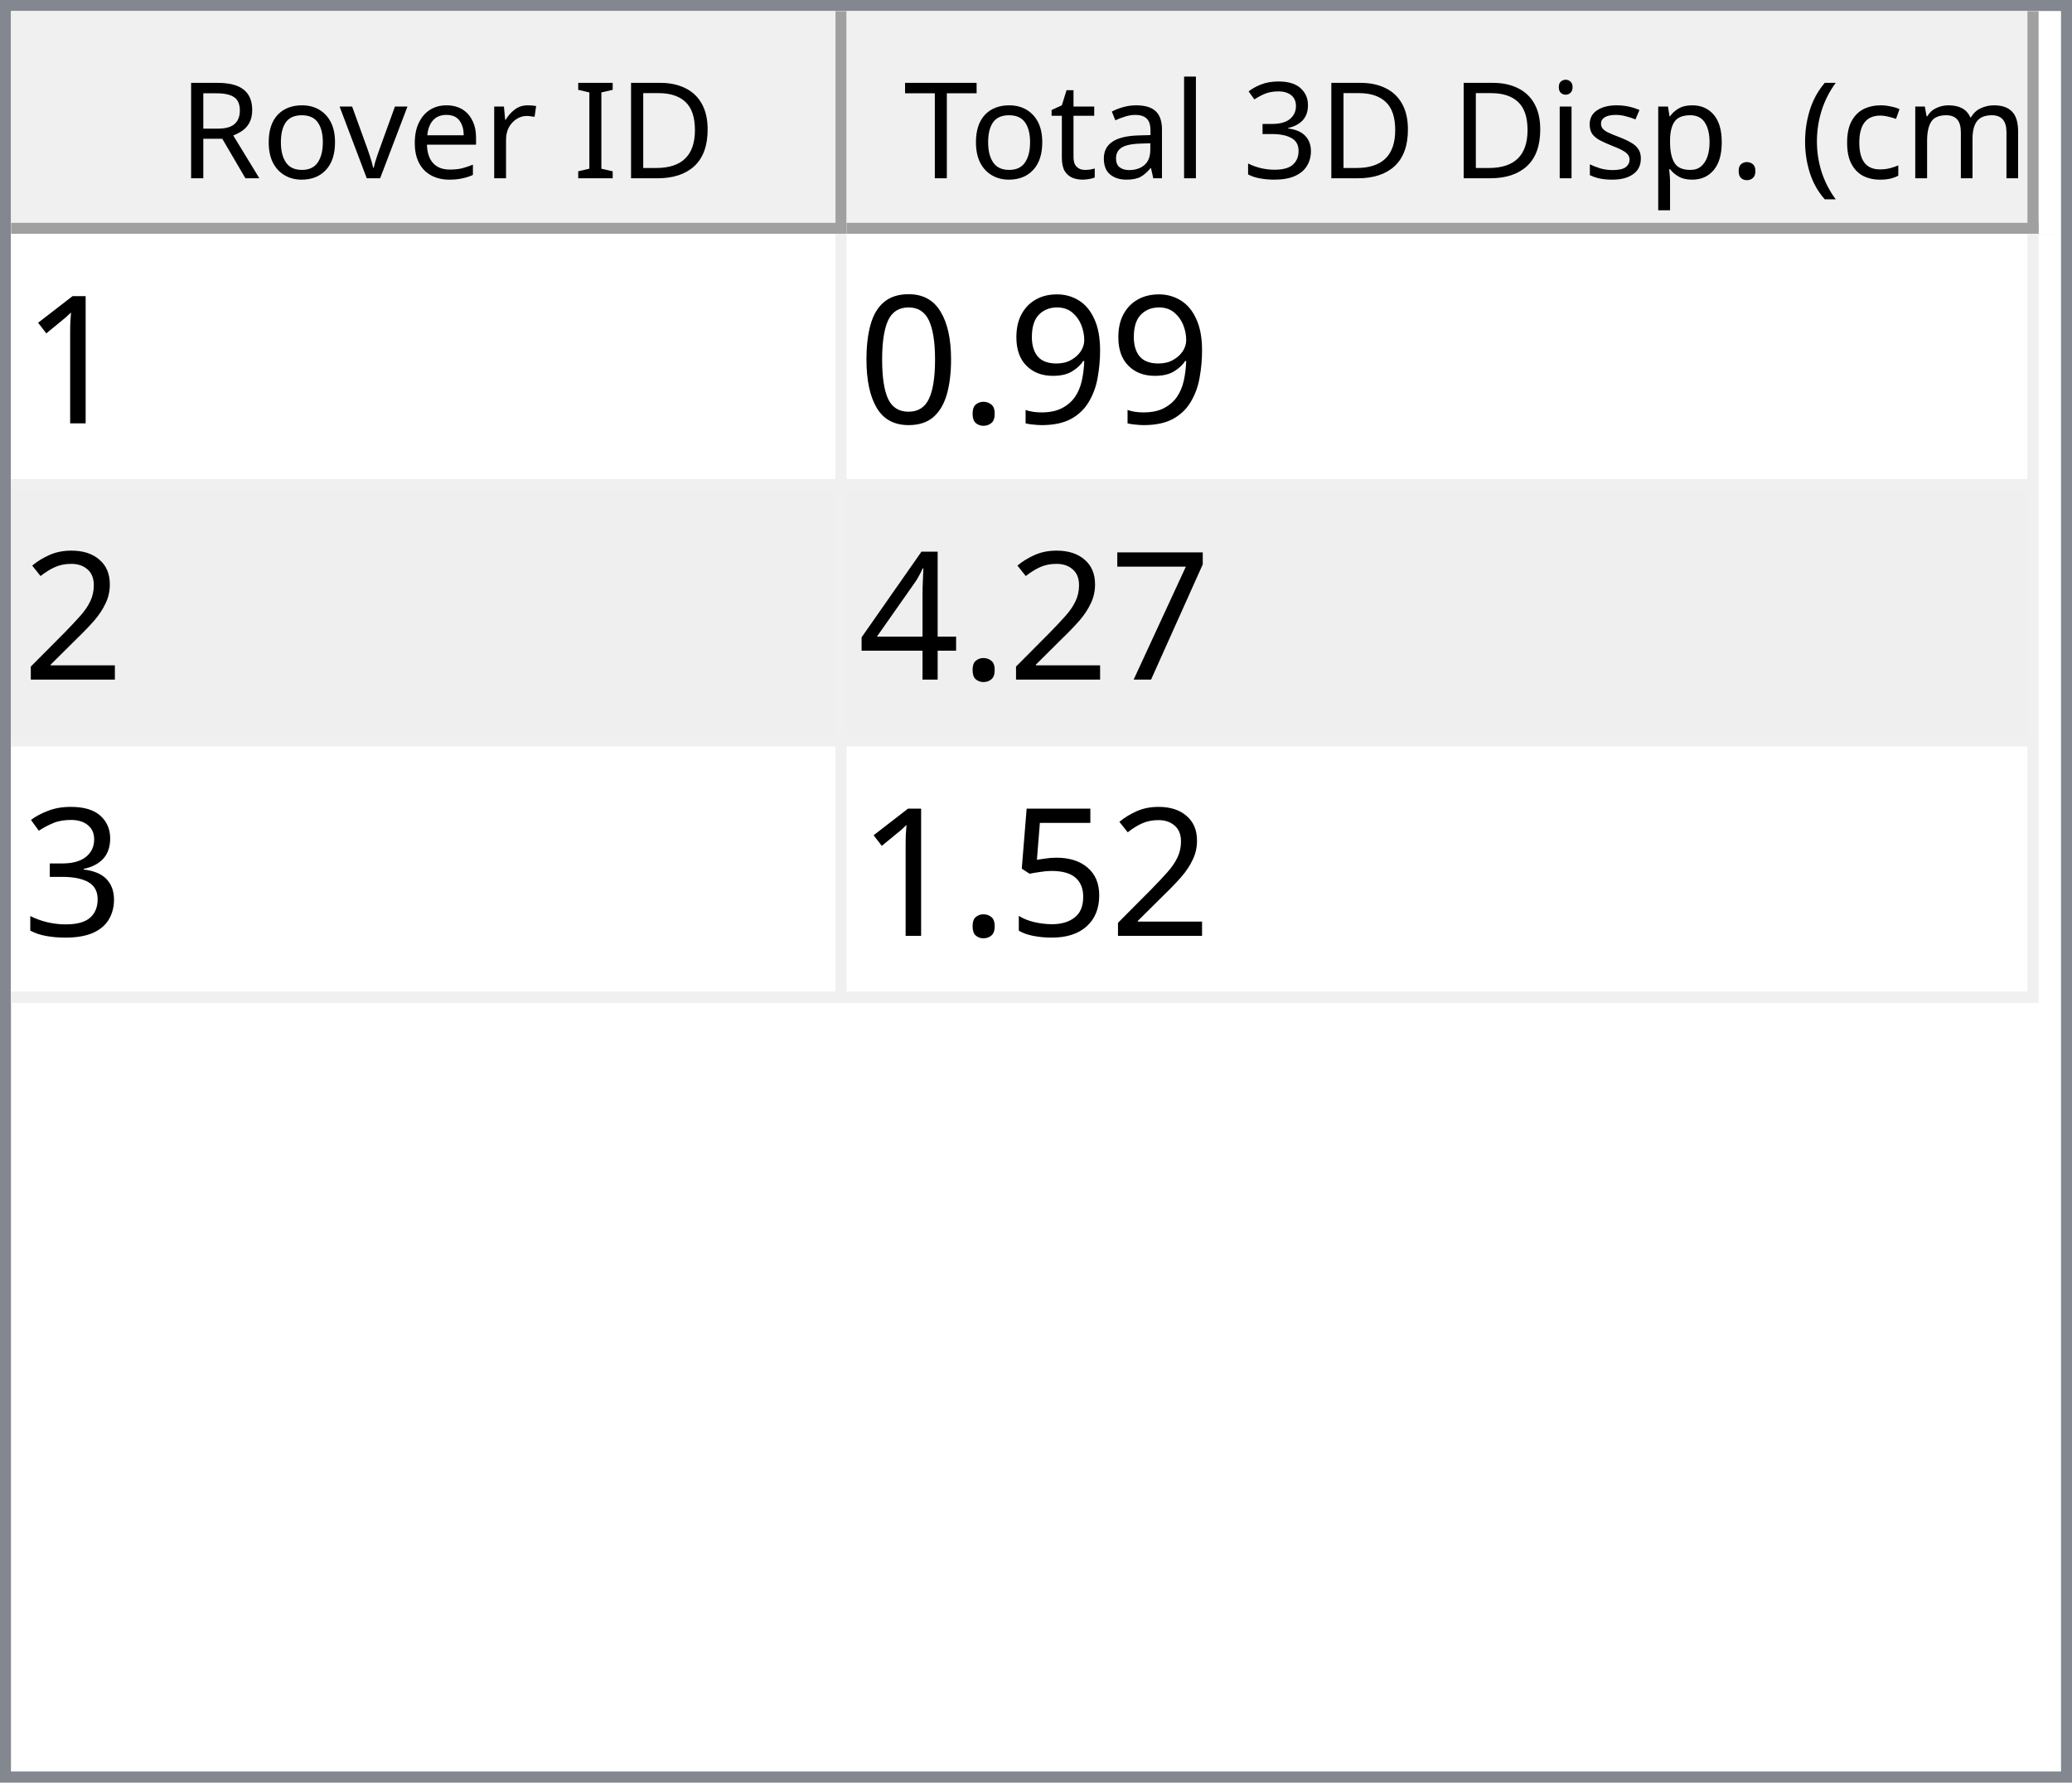
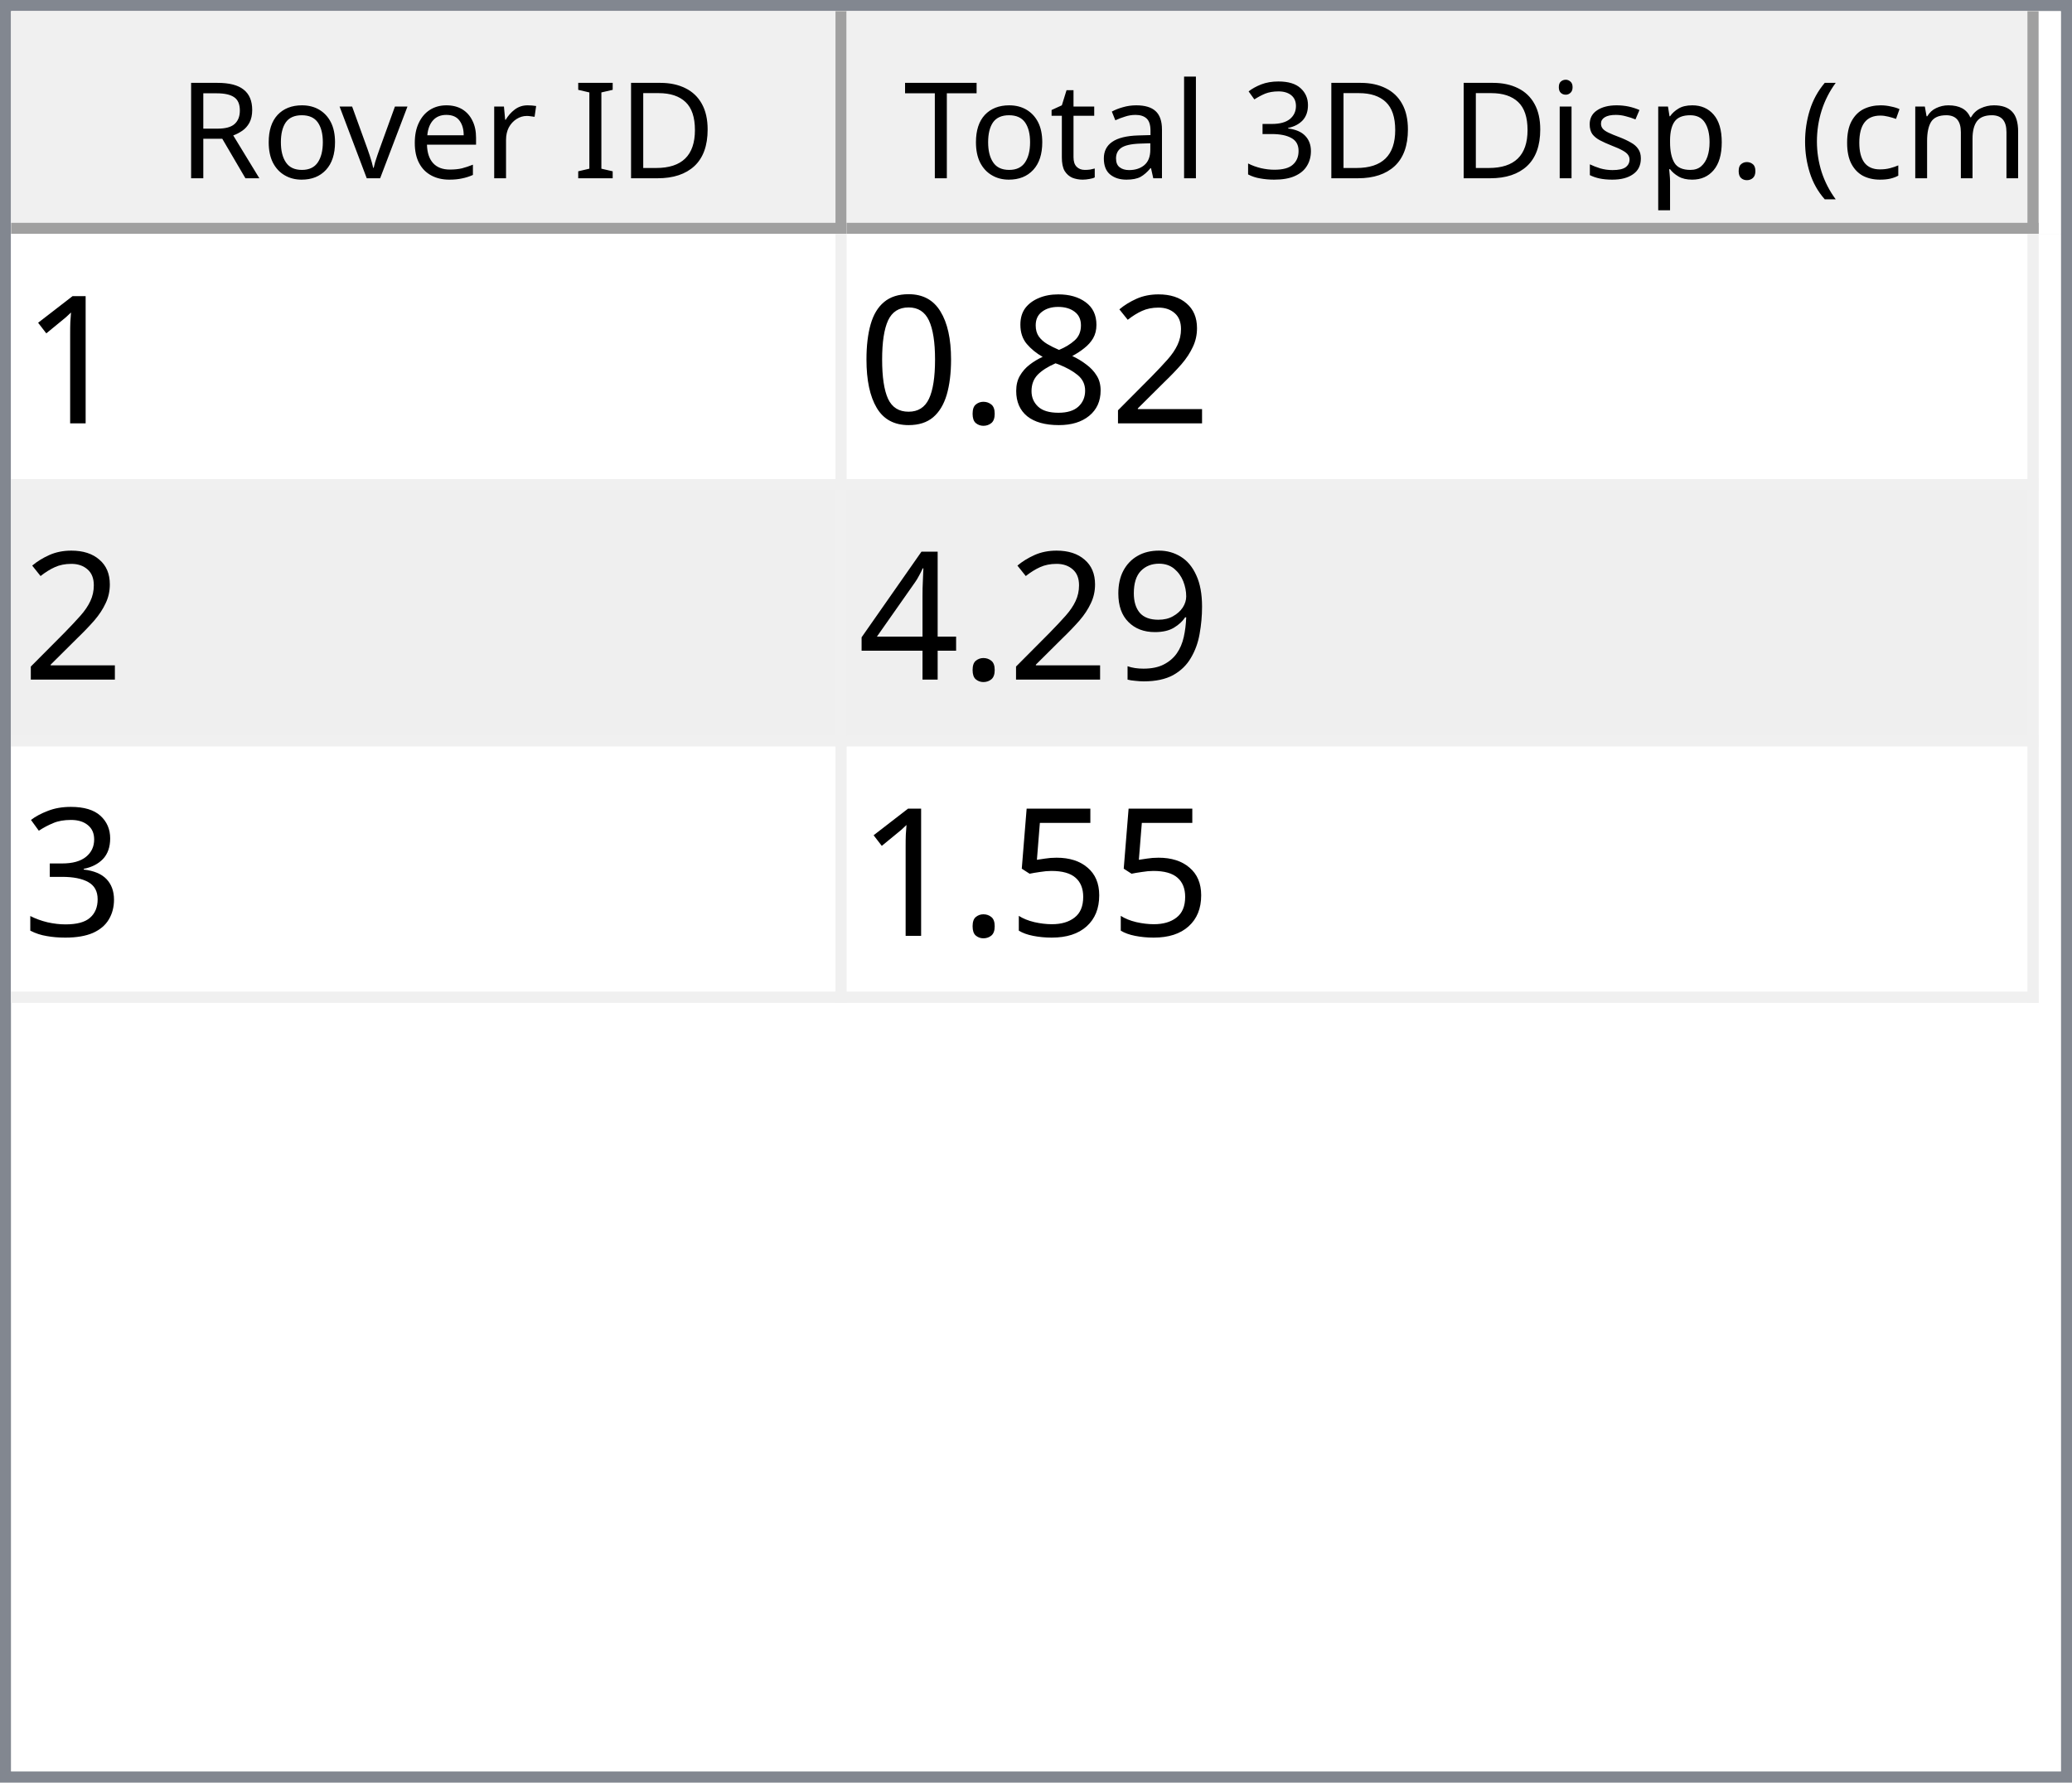
<svg xmlns="http://www.w3.org/2000/svg" style="fill-opacity:1; color-rendering:auto; color-interpolation:auto; text-rendering:auto; stroke:black; stroke-linecap:square; stroke-miterlimit:10; shape-rendering:auto; stroke-opacity:1; fill:black; stroke-dasharray:none; font-weight:normal; stroke-width:1; font-family:'Dialog'; font-style:normal; stroke-linejoin:miter; font-size:12px; stroke-dashoffset:0; image-rendering:auto;" width="186" height="160">
  <defs id="genericDefs" />
  <g>
    <defs id="defs1">
      <clipPath clipPathUnits="userSpaceOnUse" id="clipPath1">
        <path d="M0 0 L186 0 L186 160 L0 160 L0 0 Z" />
      </clipPath>
      <clipPath clipPathUnits="userSpaceOnUse" id="clipPath2">
        <path d="M0 0 L0 160 L186 160 L186 0 Z" />
      </clipPath>
      <clipPath clipPathUnits="userSpaceOnUse" id="clipPath3">
        <path d="M0 0 L0 20 L184 20 L184 0 Z" />
      </clipPath>
      <clipPath clipPathUnits="userSpaceOnUse" id="clipPath4">
        <path d="M0 0 L0 20 L75 20 L75 0 Z" />
      </clipPath>
      <clipPath clipPathUnits="userSpaceOnUse" id="clipPath5">
        <path d="M1 1 L1 19 L74 19 L74 1 Z" />
      </clipPath>
      <clipPath clipPathUnits="userSpaceOnUse" id="clipPath6">
        <path d="M0 0 L0 18 L73 18 L73 0 Z" />
      </clipPath>
      <clipPath clipPathUnits="userSpaceOnUse" id="clipPath7">
        <path d="M-0.5 -0.5 L-0.5 19.5 L74.5 19.5 L74.5 -0.5 Z" />
      </clipPath>
      <clipPath clipPathUnits="userSpaceOnUse" id="clipPath8">
        <path d="M0 0 L0 20 L107 20 L107 0 Z" />
      </clipPath>
      <clipPath clipPathUnits="userSpaceOnUse" id="clipPath9">
        <path d="M1 1 L1 19 L106 19 L106 1 Z" />
      </clipPath>
      <clipPath clipPathUnits="userSpaceOnUse" id="clipPath10">
        <path d="M0 0 L0 18 L105 18 L105 0 Z" />
      </clipPath>
      <clipPath clipPathUnits="userSpaceOnUse" id="clipPath11">
        <path d="M-0.5 -0.5 L-0.5 19.5 L106.5 19.5 L106.5 -0.5 Z" />
      </clipPath>
      <clipPath clipPathUnits="userSpaceOnUse" id="clipPath12">
        <path d="M0 0 L0 138 L184 138 L184 0 Z" />
      </clipPath>
      <clipPath clipPathUnits="userSpaceOnUse" id="clipPath13">
        <path d="M0 0 L0 69 L182 69 L182 0 Z" />
      </clipPath>
      <clipPath clipPathUnits="userSpaceOnUse" id="clipPath14">
        <path d="M-0.5 -0.5 L-0.5 68.5 L181.5 68.5 L181.5 -0.5 Z" />
      </clipPath>
      <clipPath clipPathUnits="userSpaceOnUse" id="clipPath15">
        <path d="M0 0 L0 22 L74 22 L74 0 Z" />
      </clipPath>
      <clipPath clipPathUnits="userSpaceOnUse" id="clipPath16">
        <path d="M0 0 L0 22 L106 22 L106 0 Z" />
      </clipPath>
      <font horiz-adv-x="64.551" id="font1">
        <font-face ascent="107.91" descent="25.098" units-per-em="100" style="font-style:normal; font-family:Segoe UI; font-weight:normal;" />
        <missing-glyph horiz-adv-x="64.551" d="M8.109 0 L8.109 68.266 L56.453 68.266 L56.453 0 L8.109 0 ZM15.328 7.234 L49.219 7.234 L49.219 61.031 L15.328 61.031 L15.328 7.234 Z" />
        <glyph unicode="D" horiz-adv-x="70.117" d="M9.188 0 L9.188 70.016 L28.516 70.016 Q65.531 70.016 65.531 35.891 Q65.531 19.672 55.25 9.836 Q44.969 0 27.734 0 L9.188 0 ZM17.391 62.594 L17.391 7.422 L27.828 7.422 Q41.609 7.422 49.273 14.797 Q56.938 22.172 56.938 35.688 Q56.938 62.594 28.328 62.594 L17.391 62.594 Z" />
        <glyph unicode="I" horiz-adv-x="26.611" d="M17.391 0 L9.188 0 L9.188 70.016 L17.391 70.016 L17.391 0 Z" />
        <glyph unicode=" " horiz-adv-x="27.393" d="" />
        <glyph unicode="r" horiz-adv-x="34.766" d="M34.188 41.891 Q32.078 43.5 28.125 43.5 Q23 43.5 19.555 38.672 Q16.109 33.844 16.109 25.484 L16.109 0 L8.109 0 L8.109 50 L16.109 50 L16.109 39.703 L16.312 39.703 Q18.016 44.969 21.531 47.922 Q25.047 50.875 29.391 50.875 Q32.516 50.875 34.188 50.203 L34.188 41.891 Z" />
        <glyph unicode="e" horiz-adv-x="52.295" d="M48.297 23 L12.984 23 Q13.188 14.656 17.484 10.109 Q21.781 5.562 29.297 5.562 Q37.75 5.562 44.828 11.141 L44.828 3.609 Q38.234 -1.172 27.391 -1.172 Q16.797 -1.172 10.742 5.641 Q4.688 12.453 4.688 24.812 Q4.688 36.469 11.305 43.82 Q17.922 51.172 27.734 51.172 Q37.547 51.172 42.922 44.828 Q48.297 38.484 48.297 27.203 L48.297 23 ZM40.094 29.781 Q40.047 36.719 36.75 40.578 Q33.453 44.438 27.594 44.438 Q21.922 44.438 17.969 40.383 Q14.016 36.328 13.094 29.781 L40.094 29.781 Z" />
        <glyph unicode="v" horiz-adv-x="47.9" d="M47.406 50 L27.484 0 L19.625 0 L0.688 50 L9.469 50 L22.172 13.672 Q23.578 9.672 23.922 6.688 L24.125 6.688 Q24.609 10.453 25.688 13.484 L38.969 50 L47.406 50 Z" />
        <glyph unicode="o" horiz-adv-x="58.594" d="M29 -1.172 Q17.922 -1.172 11.305 5.836 Q4.688 12.844 4.688 24.422 Q4.688 37.016 11.57 44.094 Q18.453 51.172 30.172 51.172 Q41.359 51.172 47.633 44.289 Q53.906 37.406 53.906 25.203 Q53.906 13.234 47.141 6.031 Q40.375 -1.172 29 -1.172 ZM29.594 44.438 Q21.875 44.438 17.383 39.188 Q12.891 33.938 12.891 24.703 Q12.891 15.828 17.43 10.695 Q21.969 5.562 29.594 5.562 Q37.359 5.562 41.531 10.594 Q45.703 15.625 45.703 24.906 Q45.703 34.281 41.531 39.359 Q37.359 44.438 29.594 44.438 Z" />
        <glyph unicode="R" horiz-adv-x="59.814" d="M59.375 0 L49.609 0 L37.891 19.625 Q36.281 22.359 34.766 24.289 Q33.25 26.219 31.664 27.438 Q30.078 28.656 28.25 29.219 Q26.422 29.781 24.125 29.781 L17.391 29.781 L17.391 0 L9.188 0 L9.188 70.016 L30.078 70.016 Q34.672 70.016 38.555 68.867 Q42.438 67.719 45.289 65.375 Q48.141 63.031 49.758 59.547 Q51.375 56.062 51.375 51.375 Q51.375 47.703 50.273 44.656 Q49.172 41.609 47.148 39.211 Q45.125 36.812 42.266 35.133 Q39.406 33.453 35.844 32.516 L35.844 32.328 Q37.594 31.547 38.891 30.547 Q40.188 29.547 41.359 28.18 Q42.531 26.812 43.68 25.078 Q44.828 23.344 46.234 21.047 L59.375 0 ZM17.391 62.594 L17.391 37.203 L28.516 37.203 Q31.594 37.203 34.203 38.133 Q36.812 39.062 38.719 40.797 Q40.625 42.531 41.703 45.047 Q42.781 47.562 42.781 50.688 Q42.781 56.297 39.141 59.445 Q35.5 62.594 28.609 62.594 L17.391 62.594 Z" />
        <glyph unicode=")" horiz-adv-x="30.176" d="M8.297 -15.922 L1.172 -15.922 Q16.406 2.344 16.406 26.812 Q16.406 51.469 1.078 70.016 L8.297 70.016 Q23.531 52.156 23.531 26.703 Q23.531 1.375 8.297 -15.922 Z" />
        <glyph unicode="m" horiz-adv-x="86.133" d="M79.109 0 L71.094 0 L71.094 28.719 Q71.094 37.016 68.531 40.727 Q65.969 44.438 59.906 44.438 Q54.781 44.438 51.195 39.75 Q47.609 35.062 47.609 28.516 L47.609 0 L39.594 0 L39.594 29.688 Q39.594 44.438 28.219 44.438 Q22.953 44.438 19.531 40.016 Q16.109 35.594 16.109 28.516 L16.109 0 L8.109 0 L8.109 50 L16.109 50 L16.109 42.094 L16.312 42.094 Q21.625 51.172 31.844 51.172 Q36.969 51.172 40.773 48.312 Q44.578 45.453 46 40.828 Q51.562 51.172 62.594 51.172 Q79.109 51.172 79.109 30.812 L79.109 0 Z" />
        <glyph unicode="c" horiz-adv-x="46.191" d="M42.188 2.297 Q36.422 -1.172 28.516 -1.172 Q17.828 -1.172 11.258 5.789 Q4.688 12.75 4.688 23.828 Q4.688 36.188 11.766 43.68 Q18.844 51.172 30.672 51.172 Q37.25 51.172 42.281 48.734 L42.281 40.531 Q36.719 44.438 30.375 44.438 Q22.703 44.438 17.797 38.945 Q12.891 33.453 12.891 24.516 Q12.891 15.719 17.508 10.641 Q22.125 5.562 29.891 5.562 Q36.422 5.562 42.188 9.906 L42.188 2.297 Z" />
        <glyph unicode="(" horiz-adv-x="30.176" d="M29.109 -15.922 L21.969 -15.922 Q6.844 1.375 6.844 26.703 Q6.844 52.156 21.969 70.016 L29.203 70.016 Q13.875 51.469 13.875 26.812 Q13.875 2.344 29.109 -15.922 Z" />
        <glyph unicode="." horiz-adv-x="21.68" d="M10.891 -1.078 Q8.641 -1.078 7.055 0.539 Q5.469 2.156 5.469 4.391 Q5.469 6.641 7.055 8.273 Q8.641 9.906 10.891 9.906 Q13.188 9.906 14.797 8.273 Q16.406 6.641 16.406 4.391 Q16.406 2.156 14.797 0.539 Q13.188 -1.078 10.891 -1.078 Z" />
        <glyph unicode="p" horiz-adv-x="58.789" d="M16.312 7.234 L16.109 7.234 L16.109 -23 L8.109 -23 L8.109 50 L16.109 50 L16.109 41.219 L16.312 41.219 Q22.219 51.172 33.594 51.172 Q43.266 51.172 48.688 44.461 Q54.109 37.75 54.109 26.469 Q54.109 13.922 48 6.375 Q41.891 -1.172 31.297 -1.172 Q21.578 -1.172 16.312 7.234 ZM16.109 27.391 L16.109 20.406 Q16.109 14.203 20.141 9.883 Q24.172 5.562 30.375 5.562 Q37.641 5.562 41.773 11.133 Q45.906 16.703 45.906 26.609 Q45.906 34.969 42.047 39.703 Q38.188 44.438 31.594 44.438 Q24.609 44.438 20.359 39.578 Q16.109 34.719 16.109 27.391 Z" />
        <glyph unicode="s" horiz-adv-x="42.432" d="M5.078 1.812 L5.078 10.406 Q11.625 5.562 19.484 5.562 Q30.031 5.562 30.031 12.594 Q30.031 14.594 29.125 15.992 Q28.219 17.391 26.68 18.461 Q25.141 19.531 23.07 20.383 Q21 21.234 18.609 22.172 Q15.281 23.484 12.766 24.828 Q10.25 26.172 8.57 27.859 Q6.891 29.547 6.031 31.695 Q5.172 33.844 5.172 36.719 Q5.172 40.234 6.789 42.945 Q8.406 45.656 11.086 47.484 Q13.766 49.312 17.211 50.242 Q20.656 51.172 24.312 51.172 Q30.812 51.172 35.938 48.922 L35.938 40.828 Q30.422 44.438 23.25 44.438 Q21 44.438 19.195 43.922 Q17.391 43.406 16.094 42.477 Q14.797 41.547 14.086 40.258 Q13.375 38.969 13.375 37.406 Q13.375 35.453 14.086 34.133 Q14.797 32.812 16.164 31.789 Q17.531 30.766 19.484 29.938 Q21.438 29.109 23.922 28.125 Q27.25 26.859 29.883 25.516 Q32.516 24.172 34.375 22.484 Q36.234 20.797 37.234 18.602 Q38.234 16.406 38.234 13.375 Q38.234 9.672 36.602 6.938 Q34.969 4.203 32.234 2.398 Q29.5 0.594 25.93 -0.289 Q22.359 -1.172 18.453 -1.172 Q10.75 -1.172 5.078 1.812 Z" />
        <glyph unicode="i" horiz-adv-x="24.219" d="M12.203 62.703 Q10.062 62.703 8.547 64.164 Q7.031 65.625 7.031 67.875 Q7.031 70.125 8.547 71.609 Q10.062 73.094 12.203 73.094 Q14.406 73.094 15.945 71.609 Q17.484 70.125 17.484 67.875 Q17.484 65.719 15.945 64.211 Q14.406 62.703 12.203 62.703 ZM16.109 0 L8.109 0 L8.109 50 L16.109 50 L16.109 0 Z" />
        <glyph unicode="3" horiz-adv-x="53.906" d="M46.531 19.828 Q46.531 15.094 44.75 11.211 Q42.969 7.328 39.719 4.57 Q36.469 1.812 31.93 0.297 Q27.391 -1.219 21.922 -1.219 Q11.922 -1.219 6 2.594 L6 11.188 Q13.094 5.609 22.219 5.609 Q25.875 5.609 28.828 6.539 Q31.781 7.469 33.906 9.227 Q36.031 10.984 37.18 13.477 Q38.328 15.969 38.328 19.094 Q38.328 32.812 18.797 32.812 L12.984 32.812 L12.984 39.594 L18.5 39.594 Q35.797 39.594 35.797 52.484 Q35.797 64.406 22.609 64.406 Q15.188 64.406 8.688 59.422 L8.688 67.188 Q15.375 71.188 24.609 71.188 Q29 71.188 32.57 69.969 Q36.141 68.75 38.68 66.555 Q41.219 64.359 42.609 61.281 Q44 58.203 44 54.5 Q44 40.672 30.031 36.719 L30.031 36.531 Q33.594 36.141 36.625 34.797 Q39.656 33.453 41.852 31.305 Q44.047 29.156 45.289 26.25 Q46.531 23.344 46.531 19.828 Z" />
        <glyph unicode="l" horiz-adv-x="24.219" d="M16.109 0 L8.109 0 L8.109 74.031 L16.109 74.031 L16.109 0 Z" />
        <glyph unicode="a" horiz-adv-x="50.879" d="M43.891 0 L35.891 0 L35.891 7.812 L35.688 7.812 Q30.469 -1.172 20.312 -1.172 Q12.844 -1.172 8.617 2.781 Q4.391 6.734 4.391 13.281 Q4.391 27.297 20.906 29.594 L35.891 31.688 Q35.891 44.438 25.594 44.438 Q16.547 44.438 9.281 38.281 L9.281 46.484 Q16.656 51.172 26.266 51.172 Q43.891 51.172 43.891 32.516 L43.891 0 ZM35.891 25.297 L23.828 23.641 Q18.266 22.859 15.43 20.875 Q12.594 18.891 12.594 13.875 Q12.594 10.203 15.211 7.883 Q17.828 5.562 22.172 5.562 Q28.125 5.562 32.008 9.742 Q35.891 13.922 35.891 20.312 L35.891 25.297 Z" />
        <glyph unicode="t" horiz-adv-x="33.887" d="M31.297 0.484 Q28.469 -1.078 23.828 -1.078 Q10.688 -1.078 10.688 13.578 L10.688 43.172 L2.094 43.172 L2.094 50 L10.688 50 L10.688 62.203 L18.703 64.797 L18.703 50 L31.297 50 L31.297 43.172 L18.703 43.172 L18.703 14.984 Q18.703 9.969 20.414 7.82 Q22.125 5.672 26.078 5.672 Q29.109 5.672 31.297 7.328 L31.297 0.484 Z" />
        <glyph unicode="T" horiz-adv-x="52.393" d="M50.594 62.594 L30.375 62.594 L30.375 0 L22.172 0 L22.172 62.594 L2 62.594 L2 70.016 L50.594 70.016 L50.594 62.594 Z" />
      </font>
      <font horiz-adv-x="75.0" id="font2">
        <font-face ascent="100.537" descent="21.973" units-per-em="100" style="font-style:normal; font-family:sans-serif; font-weight:normal;" />
        <missing-glyph horiz-adv-x="75.0" d="M12.5 0 L12.5 62.5 L62.5 62.5 L62.5 0 L12.5 0 ZM14.062 1.562 L60.938 1.562 L60.938 60.938 L14.062 60.938 L14.062 1.562 Z" />
        <glyph unicode="1" horiz-adv-x="55.615" d="M37.25 0 L28.469 0 L28.469 56 Q25.297 52.984 20.141 49.953 Q14.984 46.922 10.891 45.406 L10.891 53.906 Q18.266 57.375 23.781 62.305 Q29.297 67.234 31.594 71.875 L37.25 71.875 L37.25 0 Z" />
-         <glyph unicode="9" horiz-adv-x="55.615" d="M5.469 16.547 L13.922 17.328 Q14.984 11.375 18.016 8.688 Q21.047 6 25.781 6 Q29.828 6 32.883 7.859 Q35.938 9.719 37.891 12.82 Q39.844 15.922 41.164 21.195 Q42.484 26.469 42.484 31.938 Q42.484 32.516 42.438 33.688 Q39.797 29.5 35.234 26.883 Q30.672 24.266 25.344 24.266 Q16.453 24.266 10.305 30.711 Q4.156 37.156 4.156 47.703 Q4.156 58.594 10.578 65.234 Q17 71.875 26.656 71.875 Q33.641 71.875 39.43 68.117 Q45.219 64.359 48.219 57.398 Q51.219 50.438 51.219 37.25 Q51.219 23.531 48.242 15.406 Q45.266 7.281 39.383 3.031 Q33.5 -1.219 25.594 -1.219 Q17.188 -1.219 11.867 3.445 Q6.547 8.109 5.469 16.547 ZM41.453 48.141 Q41.453 55.719 37.43 60.156 Q33.406 64.594 27.734 64.594 Q21.875 64.594 17.531 59.812 Q13.188 55.031 13.188 47.406 Q13.188 40.578 17.312 36.305 Q21.438 32.031 27.484 32.031 Q33.594 32.031 37.523 36.305 Q41.453 40.578 41.453 48.141 Z" />
+         <glyph unicode="2" horiz-adv-x="55.615" d="M50.344 8.453 L50.344 0 L3.031 0 Q2.938 3.172 4.047 6.109 Q5.859 10.938 9.836 15.625 Q13.812 20.312 21.344 26.469 Q33.016 36.031 37.117 41.625 Q41.219 47.219 41.219 52.203 Q41.219 57.422 37.477 61.008 Q33.734 64.594 27.734 64.594 Q21.391 64.594 17.578 60.789 Q13.766 56.984 13.719 50.25 L4.688 51.172 Q5.609 61.281 11.664 66.578 Q17.719 71.875 27.938 71.875 Q38.234 71.875 44.242 66.164 Q50.25 60.453 50.25 52 Q50.25 47.703 48.492 43.555 Q46.734 39.406 42.656 34.812 Q38.578 30.219 29.109 22.219 Q21.188 15.578 18.945 13.211 Q16.703 10.844 15.234 8.453 L50.344 8.453 Z" />
+         <glyph unicode="8" horiz-adv-x="55.615" d="M17.672 38.812 Q12.203 40.828 9.57 44.539 Q6.938 48.25 6.938 53.422 Q6.938 61.234 12.555 66.555 Q18.172 71.875 27.484 71.875 Q36.859 71.875 42.578 66.43 Q48.297 60.984 48.297 53.172 Q48.297 48.188 45.68 44.508 Q43.062 40.828 37.75 38.812 Q44.344 36.672 47.781 31.883 Q51.219 27.094 51.219 20.453 Q51.219 11.281 44.727 5.031 Q38.234 -1.219 27.641 -1.219 Q17.047 -1.219 10.547 5.055 Q4.047 11.328 4.047 20.703 Q4.047 27.688 7.594 32.398 Q11.141 37.109 17.672 38.812 ZM15.922 53.719 Q15.922 48.641 19.195 45.414 Q22.469 42.188 27.688 42.188 Q32.766 42.188 36.016 45.383 Q39.266 48.578 39.266 53.219 Q39.266 58.062 35.914 61.359 Q32.562 64.656 27.594 64.656 Q22.562 64.656 19.242 61.43 Q15.922 58.203 15.922 53.719 ZM13.094 20.656 Q13.094 16.891 14.875 13.375 Q16.656 9.859 20.172 7.93 Q23.688 6 27.734 6 Q34.031 6 38.133 10.055 Q42.234 14.109 42.234 20.359 Q42.234 26.703 38.016 30.859 Q33.797 35.016 27.438 35.016 Q21.234 35.016 17.164 30.914 Q13.094 26.812 13.094 20.656 Z" />
        <glyph unicode="." horiz-adv-x="27.783" d="M9.078 0 L9.078 10.016 L19.094 10.016 L19.094 0 L9.078 0 Z" />
        <glyph unicode="0" horiz-adv-x="55.615" d="M4.156 35.297 Q4.156 48 6.766 55.742 Q9.375 63.484 14.523 67.68 Q19.672 71.875 27.484 71.875 Q33.25 71.875 37.594 69.555 Q41.938 67.234 44.773 62.867 Q47.609 58.5 49.219 52.227 Q50.828 45.953 50.828 35.297 Q50.828 22.703 48.242 14.969 Q45.656 7.234 40.508 3.008 Q35.359 -1.219 27.484 -1.219 Q17.141 -1.219 11.234 6.203 Q4.156 15.141 4.156 35.297 ZM13.188 35.297 Q13.188 17.672 17.312 11.836 Q21.438 6 27.484 6 Q33.547 6 37.672 11.859 Q41.797 17.719 41.797 35.297 Q41.797 52.984 37.672 58.789 Q33.547 64.594 27.391 64.594 Q21.344 64.594 17.719 59.469 Q13.188 52.938 13.188 35.297 Z" />
-         <glyph unicode="2" horiz-adv-x="55.615" d="M50.344 8.453 L50.344 0 L3.031 0 Q2.938 3.172 4.047 6.109 Q5.859 10.938 9.836 15.625 Q13.812 20.312 21.344 26.469 Q33.016 36.031 37.117 41.625 Q41.219 47.219 41.219 52.203 Q41.219 57.422 37.477 61.008 Q33.734 64.594 27.734 64.594 Q21.391 64.594 17.578 60.789 Q13.766 56.984 13.719 50.25 L4.688 51.172 Q5.609 61.281 11.664 66.578 Q17.719 71.875 27.938 71.875 Q38.234 71.875 44.242 66.164 Q50.25 60.453 50.25 52 Q50.25 47.703 48.492 43.555 Q46.734 39.406 42.656 34.812 Q38.578 30.219 29.109 22.219 Q21.188 15.578 18.945 13.211 Q16.703 10.844 15.234 8.453 L50.344 8.453 Z" />
-         <glyph unicode="7" horiz-adv-x="55.615" d="M4.734 62.203 L4.734 70.656 L51.078 70.656 L51.078 63.812 Q44.234 56.547 37.523 44.484 Q30.812 32.422 27.156 19.672 Q24.516 10.688 23.781 0 L14.75 0 Q14.891 8.453 18.062 20.414 Q21.234 32.375 27.172 43.484 Q33.109 54.594 39.797 62.203 L4.734 62.203 Z" />
+         <glyph unicode="9" horiz-adv-x="55.615" d="M5.469 16.547 L13.922 17.328 Q14.984 11.375 18.016 8.688 Q21.047 6 25.781 6 Q29.828 6 32.883 7.859 Q35.938 9.719 37.891 12.82 Q39.844 15.922 41.164 21.195 Q42.484 26.469 42.484 31.938 Q42.484 32.516 42.438 33.688 Q39.797 29.5 35.234 26.883 Q30.672 24.266 25.344 24.266 Q16.453 24.266 10.305 30.711 Q4.156 37.156 4.156 47.703 Q4.156 58.594 10.578 65.234 Q17 71.875 26.656 71.875 Q33.641 71.875 39.43 68.117 Q45.219 64.359 48.219 57.398 Q51.219 50.438 51.219 37.25 Q51.219 23.531 48.242 15.406 Q45.266 7.281 39.383 3.031 Q33.5 -1.219 25.594 -1.219 Q17.188 -1.219 11.867 3.445 Q6.547 8.109 5.469 16.547 ZM41.453 48.141 Q41.453 55.719 37.43 60.156 Q33.406 64.594 27.734 64.594 Q21.875 64.594 17.531 59.812 Q13.188 55.031 13.188 47.406 Q13.188 40.578 17.312 36.305 Q21.438 32.031 27.484 32.031 Q33.594 32.031 37.523 36.305 Q41.453 40.578 41.453 48.141 Z" />
        <glyph unicode="4" horiz-adv-x="55.615" d="M32.328 0 L32.328 17.141 L1.266 17.141 L1.266 25.203 L33.938 71.578 L41.109 71.578 L41.109 25.203 L50.781 25.203 L50.781 17.141 L41.109 17.141 L41.109 0 L32.328 0 ZM32.328 25.203 L32.328 57.469 L9.906 25.203 L32.328 25.203 Z" />
        <glyph unicode="3" horiz-adv-x="55.615" d="M4.203 18.891 L12.984 20.062 Q14.5 12.594 18.141 9.297 Q21.781 6 27 6 Q33.203 6 37.477 10.297 Q41.75 14.594 41.75 20.953 Q41.75 27 37.797 30.93 Q33.844 34.859 27.734 34.859 Q25.25 34.859 21.531 33.891 L22.516 41.609 Q23.391 41.5 23.922 41.5 Q29.547 41.5 34.039 44.43 Q38.531 47.359 38.531 53.469 Q38.531 58.297 35.258 61.477 Q31.984 64.656 26.812 64.656 Q21.688 64.656 18.266 61.43 Q14.844 58.203 13.875 51.766 L5.078 53.328 Q6.688 62.156 12.398 67.016 Q18.109 71.875 26.609 71.875 Q32.469 71.875 37.398 69.359 Q42.328 66.844 44.945 62.5 Q47.562 58.156 47.562 53.266 Q47.562 48.641 45.07 44.828 Q42.578 41.016 37.703 38.766 Q44.047 37.312 47.562 32.695 Q51.078 28.078 51.078 21.141 Q51.078 11.766 44.242 5.25 Q37.406 -1.266 26.953 -1.266 Q17.531 -1.266 11.305 4.352 Q5.078 9.969 4.203 18.891 Z" />
        <glyph unicode="5" horiz-adv-x="55.615" d="M4.156 18.75 L13.375 19.531 Q14.406 12.797 18.141 9.398 Q21.875 6 27.156 6 Q33.5 6 37.891 10.789 Q42.281 15.578 42.281 23.484 Q42.281 31 38.062 35.352 Q33.844 39.703 27 39.703 Q22.75 39.703 19.336 37.773 Q15.922 35.844 13.969 32.766 L5.719 33.844 L12.641 70.609 L48.25 70.609 L48.25 62.203 L19.672 62.203 L15.828 42.969 Q22.266 47.469 29.344 47.469 Q38.719 47.469 45.164 40.969 Q51.609 34.469 51.609 24.266 Q51.609 14.547 45.953 7.469 Q39.062 -1.219 27.156 -1.219 Q17.391 -1.219 11.211 4.25 Q5.031 9.719 4.156 18.75 Z" />
      </font>
    </defs>
    <g style="fill:white; stroke:white;">
      <rect x="0" y="0" width="186" style="clip-path:url(#clipPath1); stroke:none;" height="160" />
    </g>
    <g style="fill:white; text-rendering:optimizeSpeed; color-rendering:optimizeSpeed; image-rendering:optimizeSpeed; shape-rendering:crispEdges; stroke:white; color-interpolation:sRGB;">
      <rect x="0" width="186" height="160" y="0" style="stroke:none;" />
      <path style="stroke:none;" d="M0 160 L186 160 L186 0 L0 0 Z" />
    </g>
    <g style="fill:rgb(240,240,240); font-family:'Segoe UI'; stroke:rgb(240,240,240);">
      <rect x="0" y="0" width="186" style="clip-path:url(#clipPath2); stroke:none;" height="160" />
    </g>
    <g style="fill:rgb(130,135,144); font-family:'Segoe UI'; stroke:rgb(130,135,144);">
      <path d="M0 0 L186 0 L186 160 L0 160 L0 0 ZM1 1 L185 1 L185 159 L1 159 L1 1 Z" style="fill-rule:evenodd; clip-path:url(#clipPath2); stroke:none;" />
    </g>
    <g style="fill:white; font-family:'Segoe UI'; stroke:white;" transform="translate(1,1)">
      <rect x="0" y="0" width="184" style="clip-path:url(#clipPath3); stroke:none;" height="20" />
    </g>
    <g style="fill:rgb(240,240,240); font-family:'Segoe UI'; stroke:rgb(240,240,240);" transform="translate(1,1)">
      <rect x="0" y="0" width="75" style="clip-path:url(#clipPath4); stroke:none;" height="20" />
    </g>
    <g style="font-family:'Segoe UI';" transform="translate(2,2)">
      <text x="14" xml:space="preserve" y="14" style="clip-path:url(#clipPath6); stroke:none;">Rover ID</text>
    </g>
    <g style="fill:rgb(160,160,160); font-family:'Segoe UI'; stroke:rgb(160,160,160); stroke-linejoin:bevel;" transform="translate(1.5,1.5)">
      <line x1="74" x2="74" y1="0" style="fill:none; clip-path:url(#clipPath7);" y2="19" />
    </g>
    <g style="fill:rgb(160,160,160); font-family:'Segoe UI'; stroke:rgb(160,160,160); stroke-linejoin:bevel;" transform="matrix(1,0,0,1,1,1) translate(0.5,0.5)">
      <line x1="0" x2="74" y1="19" style="fill:none; clip-path:url(#clipPath7);" y2="19" />
    </g>
    <g style="fill:rgb(240,240,240); font-family:'Segoe UI'; stroke:rgb(240,240,240);" transform="translate(76,1)">
      <rect x="0" y="0" width="107" style="clip-path:url(#clipPath8); stroke:none;" height="20" />
    </g>
    <g style="font-family:'Segoe UI';" transform="translate(77,2)">
      <text x="1" xml:space="preserve" y="14" style="clip-path:url(#clipPath10); stroke:none;"> Total 3D Disp. (cm)</text>
    </g>
    <g style="fill:rgb(160,160,160); font-family:'Segoe UI'; stroke:rgb(160,160,160); stroke-linejoin:bevel;" transform="translate(76.5,1.5)">
      <line x1="106" x2="106" y1="0" style="fill:none; clip-path:url(#clipPath11);" y2="19" />
    </g>
    <g style="fill:rgb(160,160,160); font-family:'Segoe UI'; stroke:rgb(160,160,160); stroke-linejoin:bevel;" transform="matrix(1,0,0,1,76,1) translate(0.5,0.5)">
      <line x1="0" x2="106" y1="19" style="fill:none; clip-path:url(#clipPath11);" y2="19" />
    </g>
    <g style="fill:white; font-family:'Segoe UI'; stroke:white;" transform="translate(1,21)">
      <rect x="0" y="0" width="184" style="clip-path:url(#clipPath12); stroke:none;" height="138" />
    </g>
    <g style="fill:rgb(240,240,240); font-size:16px; font-family:sans-serif; stroke:rgb(240,240,240);" transform="translate(1,21)">
      <rect x="0" y="0" width="182" style="clip-path:url(#clipPath13); stroke:none;" height="69" />
      <line transform="translate(0.5,0.5)" x1="0" x2="181" y1="22" style="clip-path:url(#clipPath14); fill:none; stroke-linejoin:bevel;" y2="22" />
    </g>
    <g transform="matrix(1,0,0,1,1,21) translate(0.5,0.5)" style="fill:rgb(240,240,240); font-size:16px; font-family:sans-serif; stroke:rgb(240,240,240); stroke-linejoin:bevel;">
      <line x1="0" x2="181" y1="45" style="fill:none; clip-path:url(#clipPath14);" y2="45" />
    </g>
    <g transform="matrix(1,0,0,1,1,21) translate(0.5,0.5)" style="fill:rgb(240,240,240); font-size:16px; font-family:sans-serif; stroke:rgb(240,240,240); stroke-linejoin:bevel;">
      <line x1="0" x2="181" y1="68" style="fill:none; clip-path:url(#clipPath14);" y2="68" />
    </g>
    <g transform="matrix(1,0,0,1,1,21) translate(0.5,0.5)" style="fill:rgb(240,240,240); font-size:16px; font-family:sans-serif; stroke:rgb(240,240,240); stroke-linejoin:bevel;">
      <line x1="74" x2="74" y1="0" style="fill:none; clip-path:url(#clipPath14);" y2="68" />
    </g>
    <g transform="matrix(1,0,0,1,1,21) translate(0.5,0.5)" style="fill:rgb(240,240,240); font-size:16px; font-family:sans-serif; stroke:rgb(240,240,240); stroke-linejoin:bevel;">
      <line x1="181" x2="181" y1="0" style="fill:none; clip-path:url(#clipPath14);" y2="68" />
    </g>
    <g style="fill:white; font-size:16px; font-family:sans-serif; stroke:white;" transform="matrix(1,0,0,1,1,21)">
      <rect x="0" y="0" width="74" style="clip-path:url(#clipPath15); stroke:none;" height="22" />
      <text x="1" y="17" style="fill:black; clip-path:url(#clipPath15); stroke:none;" xml:space="preserve">1</text>
    </g>
    <g style="fill:white; font-size:16px; font-family:sans-serif; stroke:white;" transform="matrix(1,0,0,1,1,21) translate(75,0)">
      <rect x="0" y="0" width="106" style="clip-path:url(#clipPath16); stroke:none;" height="22" />
-       <text x="1" y="17" style="fill:black; clip-path:url(#clipPath16); stroke:none;" xml:space="preserve">0.99</text>
+       <text x="1" y="17" style="fill:black; clip-path:url(#clipPath16); stroke:none;" xml:space="preserve">0.82</text>
    </g>
    <g style="fill:rgb(239,239,239); font-size:16px; font-family:sans-serif; stroke:rgb(239,239,239);" transform="matrix(1,0,0,1,1,21) translate(0,23)">
      <rect x="0" y="0" width="74" style="clip-path:url(#clipPath15); stroke:none;" height="22" />
      <text x="1" y="17" style="fill:black; clip-path:url(#clipPath15); stroke:none;" xml:space="preserve">2</text>
    </g>
    <g style="fill:rgb(239,239,239); font-size:16px; font-family:sans-serif; stroke:rgb(239,239,239);" transform="matrix(1,0,0,1,1,21) translate(75,23)">
      <rect x="0" y="0" width="106" style="clip-path:url(#clipPath16); stroke:none;" height="22" />
-       <text x="1" y="17" style="fill:black; clip-path:url(#clipPath16); stroke:none;" xml:space="preserve">4.27</text>
+       <text x="1" y="17" style="fill:black; clip-path:url(#clipPath16); stroke:none;" xml:space="preserve">4.29</text>
    </g>
    <g style="fill:white; font-size:16px; font-family:sans-serif; stroke:white;" transform="matrix(1,0,0,1,1,21) translate(0,46)">
      <rect x="0" y="0" width="74" style="clip-path:url(#clipPath15); stroke:none;" height="22" />
      <text x="1" y="17" style="fill:black; clip-path:url(#clipPath15); stroke:none;" xml:space="preserve">3</text>
    </g>
    <g style="fill:white; font-size:16px; font-family:sans-serif; stroke:white;" transform="matrix(1,0,0,1,1,21) translate(75,46)">
      <rect x="0" y="0" width="106" style="clip-path:url(#clipPath16); stroke:none;" height="22" />
-       <text x="1" y="17" style="fill:black; clip-path:url(#clipPath16); stroke:none;" xml:space="preserve">1.52</text>
+       <text x="1" y="17" style="fill:black; clip-path:url(#clipPath16); stroke:none;" xml:space="preserve">1.55</text>
    </g>
  </g>
</svg>
